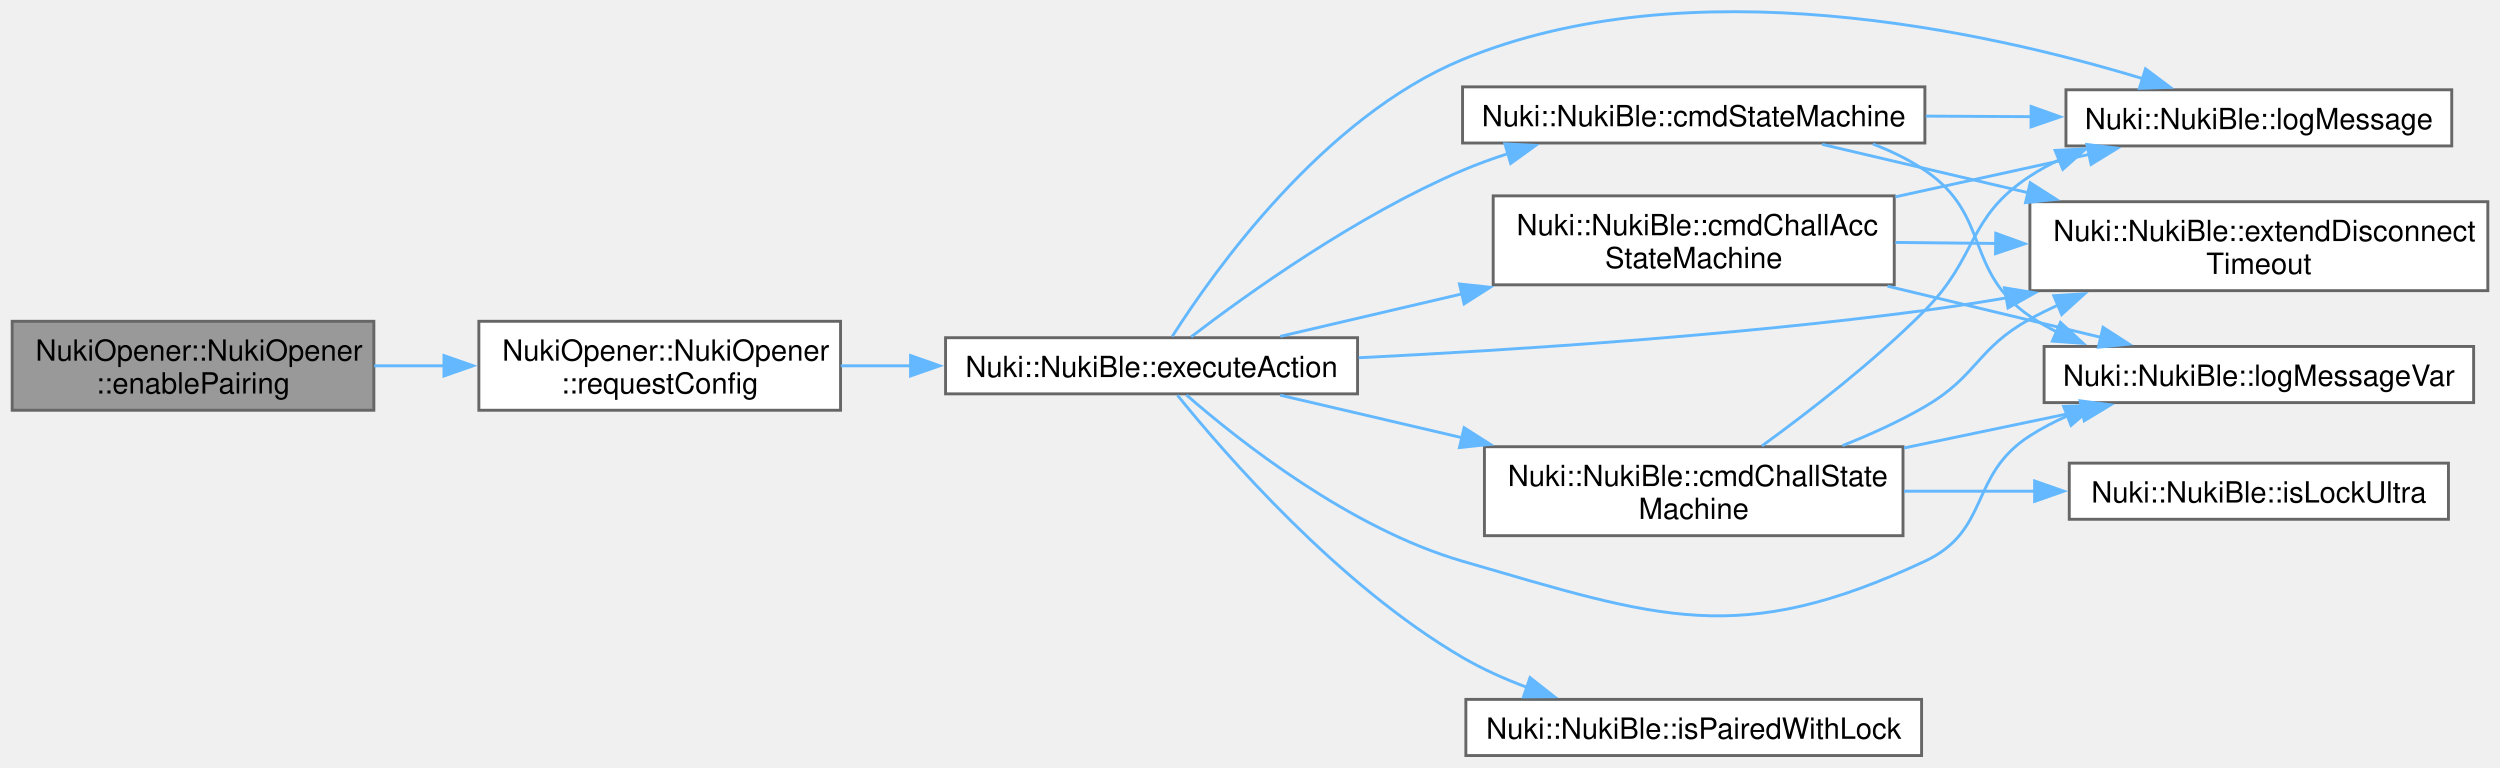
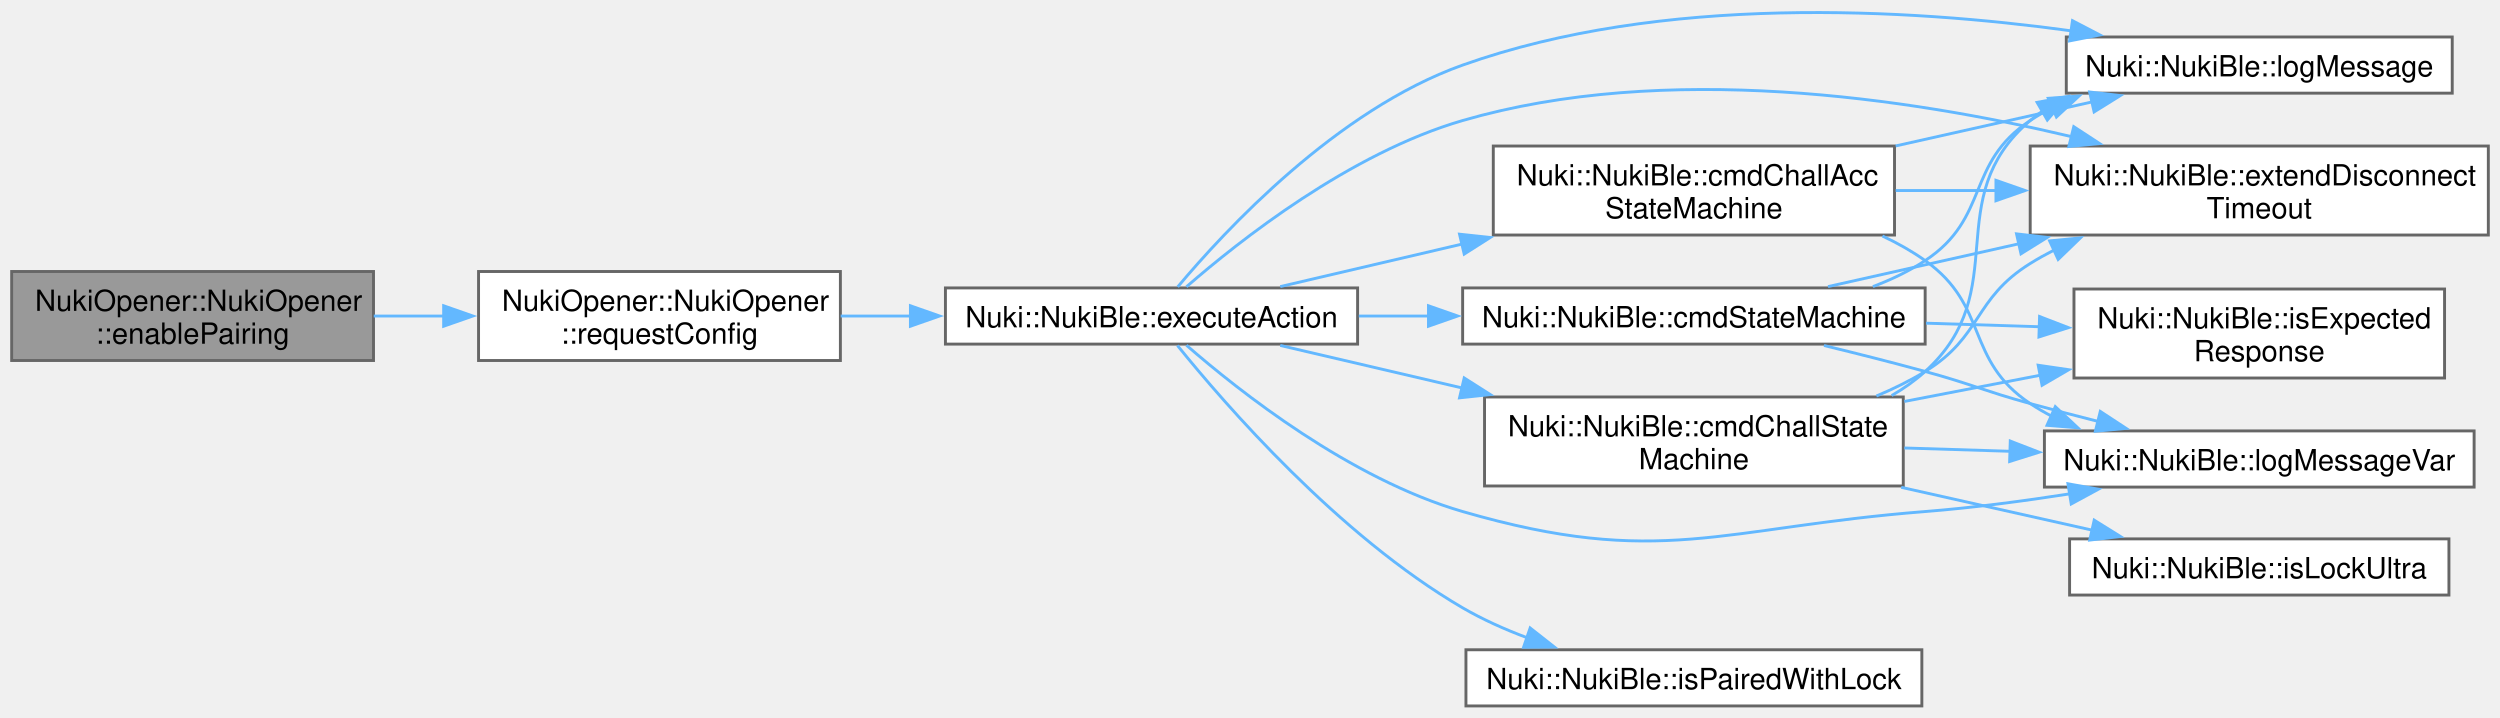
- <svg xmlns="http://www.w3.org/2000/svg" xmlns:xlink="http://www.w3.org/1999/xlink" width="857pt" height="263pt" viewBox="0.00 0.00 856.75 263.03">
-   <g id="page0,1_graph0" class="graph" transform="scale(1 1) rotate(0) translate(4 259.03)">
+ <svg xmlns="http://www.w3.org/2000/svg" xmlns:xlink="http://www.w3.org/1999/xlink" width="857pt" height="246pt" viewBox="0.00 0.00 856.75 245.92">
+   <g id="page0,1_graph0" class="graph" transform="scale(1 1) rotate(0) translate(4 241.92)">
    <g id="Node000001" class="node">
      <g id="a_Node000001">
        <a xlink:title="Sets the opener ability to pair with other devices (can be used to prevent unauthorized pairing) Gets...">
          <polygon fill="#999999" stroke="#666666" points="124,-148.88 0,-148.88 0,-118.38 124,-118.38 124,-148.88" />
          <text text-anchor="start" x="8" y="-135.38" font-family="Helvetica,sans-Serif" font-size="10.00">NukiOpener::NukiOpener</text>
          <text text-anchor="middle" x="62" y="-124.12" font-family="Helvetica,sans-Serif" font-size="10.00">::enablePairing</text>
        </a>
      </g>
    </g>
    <g id="Node000002" class="node">
      <g id="a_Node000002">
        <a xlink:href="class_nuki_opener_1_1_nuki_opener.html#ae0e0e3fef5bdadbbfe58d2eaa74f74dc" target="_top" xlink:title="Requests config from Opener via BLE.">
          <polygon fill="white" stroke="#666666" points="284,-148.88 160,-148.88 160,-118.38 284,-118.38 284,-148.88" />
          <text text-anchor="start" x="168" y="-135.38" font-family="Helvetica,sans-Serif" font-size="10.00">NukiOpener::NukiOpener</text>
          <text text-anchor="middle" x="222" y="-124.12" font-family="Helvetica,sans-Serif" font-size="10.00">::requestConfig</text>
        </a>
      </g>
    </g>
    <g id="edge1_Node000001_Node000002" class="edge">
      <g id="a_edge1_Node000001_Node000002">
        <a xlink:title=" ">
          <path fill="none" stroke="#63b8ff" d="M124.09,-133.62C132,-133.62 140.16,-133.62 148.23,-133.62" />
          <polygon fill="#63b8ff" stroke="#63b8ff" points="148.04,-137.13 158.04,-133.63 148.04,-130.13 148.04,-137.13" />
        </a>
      </g>
    </g>
    <g id="Node000003" class="node">
      <g id="a_Node000003">
        <a xlink:href="class_nuki_1_1_nuki_ble.html#af1f1e299e8d97e053bba80e92ba285d6" target="_top" xlink:title=" ">
          <polygon fill="white" stroke="#666666" points="461.25,-143.25 320,-143.25 320,-124 461.25,-124 461.25,-143.25" />
          <text text-anchor="middle" x="390.62" y="-129.75" font-family="Helvetica,sans-Serif" font-size="10.00">Nuki::NukiBle::executeAction</text>
        </a>
      </g>
    </g>
    <g id="edge2_Node000002_Node000003" class="edge">
      <g id="a_edge2_Node000002_Node000003">
        <a xlink:title=" ">
          <path fill="none" stroke="#63b8ff" d="M284.1,-133.62C291.93,-133.62 300.04,-133.62 308.12,-133.62" />
          <polygon fill="#63b8ff" stroke="#63b8ff" points="308,-137.13 318,-133.63 308,-130.13 308,-137.13" />
        </a>
      </g>
    </g>
    <g id="Node000004" class="node">
      <g id="a_Node000004">
        <a xlink:href="class_nuki_1_1_nuki_ble.html#ada0f3beebd95d35c122e25dd3f9eb886" target="_top" xlink:title=" ">
          <polygon fill="white" stroke="#666666" points="645.25,-191.88 507.75,-191.88 507.75,-161.38 645.25,-161.38 645.25,-191.88" />
          <text text-anchor="start" x="515.75" y="-178.38" font-family="Helvetica,sans-Serif" font-size="10.00">Nuki::NukiBle::cmdChallAcc</text>
          <text text-anchor="middle" x="576.5" y="-167.12" font-family="Helvetica,sans-Serif" font-size="10.00">StateMachine</text>
        </a>
      </g>
    </g>
    <g id="edge3_Node000003_Node000004" class="edge">
      <g id="a_edge3_Node000003_Node000004">
        <a xlink:title=" ">
          <path fill="none" stroke="#63b8ff" d="M434.74,-143.71C453.36,-148.06 475.74,-153.3 497.13,-158.3" />
          <polygon fill="#63b8ff" stroke="#63b8ff" points="496.18,-161.67 506.72,-160.54 497.78,-154.85 496.18,-161.67" />
        </a>
      </g>
    </g>
    <g id="Node000005" class="node">
      <g id="a_Node000005">
        <a xlink:href="class_nuki_1_1_nuki_ble.html#a6e8fca90c04249660dce6cb993eb4495" target="_top" xlink:title=" ">
-           <polygon fill="white" stroke="#666666" points="848.75,-189.88 691.75,-189.88 691.75,-159.38 848.75,-159.38 848.75,-189.88" />
-           <text text-anchor="start" x="699.75" y="-176.38" font-family="Helvetica,sans-Serif" font-size="10.00">Nuki::NukiBle::extendDisconnect</text>
-           <text text-anchor="middle" x="770.25" y="-165.12" font-family="Helvetica,sans-Serif" font-size="10.00">Timeout</text>
-         </a>
-       </g>
-     </g>
-     <g id="edge16_Node000003_Node000005" class="edge">
-       <g id="a_edge16_Node000003_Node000005">
-         <a xlink:title=" ">
-           <path fill="none" stroke="#63b8ff" d="M461.65,-136.38C515.02,-139.03 590.23,-143.95 655.75,-152.62 664.9,-153.84 674.43,-155.32 683.9,-156.95" />
-           <polygon fill="#63b8ff" stroke="#63b8ff" points="683.03,-160.35 693.48,-158.64 684.25,-153.45 683.03,-160.35" />
+           <polygon fill="white" stroke="#666666" points="848.75,-191.88 691.75,-191.88 691.75,-161.38 848.75,-161.38 848.75,-191.88" />
+           <text text-anchor="start" x="699.75" y="-178.38" font-family="Helvetica,sans-Serif" font-size="10.00">Nuki::NukiBle::extendDisconnect</text>
+           <text text-anchor="middle" x="770.25" y="-167.12" font-family="Helvetica,sans-Serif" font-size="10.00">Timeout</text>
+         </a>
+       </g>
+     </g>
+     <g id="edge18_Node000003_Node000005" class="edge">
+       <g id="a_edge18_Node000003_Node000005">
+         <a xlink:title=" ">
+           <path fill="none" stroke="#63b8ff" d="M402.59,-143.64C420.69,-159.42 458.67,-189.42 497.25,-200.62 566.67,-220.79 649.9,-208.41 705.86,-195.11" />
+           <polygon fill="#63b8ff" stroke="#63b8ff" points="706.68,-198.51 715.55,-192.72 705,-191.72 706.68,-198.51" />
        </a>
      </g>
    </g>
    <g id="Node000006" class="node">
      <g id="a_Node000006">
        <a xlink:href="class_nuki_1_1_nuki_ble.html#ac7ce691d9c3e586474655d1663eb2e20" target="_top" xlink:title=" ">
-           <polygon fill="white" stroke="#666666" points="836.38,-228.25 704.12,-228.25 704.12,-209 836.38,-209 836.38,-228.25" />
-           <text text-anchor="middle" x="770.25" y="-214.75" font-family="Helvetica,sans-Serif" font-size="10.00">Nuki::NukiBle::logMessage</text>
-         </a>
-       </g>
-     </g>
-     <g id="edge18_Node000003_Node000006" class="edge">
-       <g id="a_edge18_Node000003_Node000006">
-         <a xlink:title=" ">
-           <path fill="none" stroke="#63b8ff" d="M397.71,-143.67C411.87,-165.91 449.44,-218.91 497.25,-238.62 575.1,-270.74 676.06,-248.58 730.45,-232.06" />
-           <polygon fill="#63b8ff" stroke="#63b8ff" points="731.39,-235.43 739.88,-229.09 729.29,-228.75 731.39,-235.43" />
+           <polygon fill="white" stroke="#666666" points="836.38,-229.25 704.12,-229.25 704.12,-210 836.38,-210 836.38,-229.25" />
+           <text text-anchor="middle" x="770.25" y="-215.75" font-family="Helvetica,sans-Serif" font-size="10.00">Nuki::NukiBle::logMessage</text>
+         </a>
+       </g>
+     </g>
+     <g id="edge20_Node000003_Node000006" class="edge">
+       <g id="a_edge20_Node000003_Node000006">
+         <a xlink:title=" ">
+           <path fill="none" stroke="#63b8ff" d="M399.6,-143.61C415.66,-162.79 454.03,-204.25 497.25,-219.62 565.41,-243.86 649.4,-239.09 705.86,-231.35" />
+           <polygon fill="#63b8ff" stroke="#63b8ff" points="706.24,-234.83 715.63,-229.94 705.23,-227.91 706.24,-234.83" />
        </a>
      </g>
    </g>
    <g id="Node000007" class="node">
      <g id="a_Node000007">
        <a xlink:href="class_nuki_1_1_nuki_ble.html#af3650133f46aeca48a5f01b95d23ab71" target="_top" xlink:title=" ">
-           <polygon fill="white" stroke="#666666" points="843.88,-140.25 696.62,-140.25 696.62,-121 843.88,-121 843.88,-140.25" />
-           <text text-anchor="middle" x="770.25" y="-126.75" font-family="Helvetica,sans-Serif" font-size="10.00">Nuki::NukiBle::logMessageVar</text>
-         </a>
-       </g>
-     </g>
-     <g id="edge19_Node000003_Node000007" class="edge">
-       <g id="a_edge19_Node000003_Node000007">
-         <a xlink:title=" ">
-           <path fill="none" stroke="#63b8ff" d="M402.59,-123.61C420.69,-107.83 458.67,-77.83 497.25,-66.62 564.9,-46.98 591.92,-36.82 655.75,-66.62 678.33,-77.17 670.76,-96.19 691.75,-109.62 695.78,-112.2 700.12,-114.47 704.62,-116.46" />
-           <polygon fill="#63b8ff" stroke="#63b8ff" points="703.32,-119.71 713.91,-120.06 705.86,-113.18 703.32,-119.71" />
+           <polygon fill="white" stroke="#666666" points="843.88,-94.25 696.62,-94.25 696.62,-75 843.88,-75 843.88,-94.25" />
+           <text text-anchor="middle" x="770.25" y="-80.75" font-family="Helvetica,sans-Serif" font-size="10.00">Nuki::NukiBle::logMessageVar</text>
+         </a>
+       </g>
+     </g>
+     <g id="edge21_Node000003_Node000007" class="edge">
+       <g id="a_edge21_Node000003_Node000007">
+         <a xlink:title=" ">
+           <path fill="none" stroke="#63b8ff" d="M402.59,-123.61C420.69,-107.83 458.67,-77.83 497.25,-66.62 564.9,-46.98 585.52,-61.09 655.75,-66.62 671.99,-67.9 689.42,-70.2 705.62,-72.73" />
+           <polygon fill="#63b8ff" stroke="#63b8ff" points="704.69,-76.13 715.12,-74.27 705.81,-69.22 704.69,-76.13" />
        </a>
      </g>
    </g>
    <g id="Node000008" class="node">
      <g id="a_Node000008">
        <a xlink:href="class_nuki_1_1_nuki_ble.html#a59169a9f492793762e3c6ba39b611b07" target="_top" xlink:title=" ">
          <polygon fill="white" stroke="#666666" points="648.25,-105.88 504.75,-105.88 504.75,-75.38 648.25,-75.38 648.25,-105.88" />
          <text text-anchor="start" x="512.75" y="-92.38" font-family="Helvetica,sans-Serif" font-size="10.00">Nuki::NukiBle::cmdChallState</text>
          <text text-anchor="middle" x="576.5" y="-81.12" font-family="Helvetica,sans-Serif" font-size="10.00">Machine</text>
        </a>
      </g>
    </g>
    <g id="edge7_Node000003_Node000008" class="edge">
      <g id="a_edge7_Node000003_Node000008">
        <a xlink:title=" ">
          <path fill="none" stroke="#63b8ff" d="M434.74,-123.54C453.36,-119.19 475.74,-113.95 497.13,-108.95" />
          <polygon fill="#63b8ff" stroke="#63b8ff" points="497.78,-112.4 506.72,-106.71 496.18,-105.58 497.78,-112.4" />
        </a>
      </g>
    </g>
-     <g id="Node000010" class="node">
-       <g id="a_Node000010">
-         <a xlink:href="class_nuki_1_1_nuki_ble.html#ad135bb1455665decfddff67772c1d411" target="_top" xlink:title=" ">
-           <polygon fill="white" stroke="#666666" points="655.75,-229.25 497.25,-229.25 497.25,-210 655.75,-210 655.75,-229.25" />
-           <text text-anchor="middle" x="576.5" y="-215.75" font-family="Helvetica,sans-Serif" font-size="10.00">Nuki::NukiBle::cmdStateMachine</text>
-         </a>
-       </g>
-     </g>
-     <g id="edge12_Node000003_Node000010" class="edge">
-       <g id="a_edge12_Node000003_Node000010">
-         <a xlink:title=" ">
-           <path fill="none" stroke="#63b8ff" d="M404.2,-143.55C423.25,-158.13 461.07,-185.26 497.25,-200.62 502.22,-202.73 507.46,-204.64 512.79,-206.35" />
-           <polygon fill="#63b8ff" stroke="#63b8ff" points="511.76,-209.7 522.34,-209.18 513.74,-202.99 511.76,-209.7" />
-         </a>
-       </g>
-     </g>
    <g id="Node000011" class="node">
      <g id="a_Node000011">
+         <a xlink:href="class_nuki_1_1_nuki_ble.html#ad135bb1455665decfddff67772c1d411" target="_top" xlink:title=" ">
+           <polygon fill="white" stroke="#666666" points="655.75,-143.25 497.25,-143.25 497.25,-124 655.75,-124 655.75,-143.25" />
+           <text text-anchor="middle" x="576.5" y="-129.75" font-family="Helvetica,sans-Serif" font-size="10.00">Nuki::NukiBle::cmdStateMachine</text>
+         </a>
+       </g>
+     </g>
+     <g id="edge13_Node000003_Node000011" class="edge">
+       <g id="a_edge13_Node000003_Node000011">
+         <a xlink:title=" ">
+           <path fill="none" stroke="#63b8ff" d="M461.66,-133.62C469.53,-133.62 477.62,-133.62 485.69,-133.62" />
+           <polygon fill="#63b8ff" stroke="#63b8ff" points="485.54,-137.13 495.54,-133.63 485.54,-130.13 485.54,-137.13" />
+         </a>
+       </g>
+     </g>
+     <g id="Node000012" class="node">
+       <g id="a_Node000012">
        <a xlink:href="class_nuki_1_1_nuki_ble.html#a050f54fbfcea03dc5238e8c66a7e89ca" target="_top" xlink:title="Returns pairing state (if credentials are stored or not).">
          <polygon fill="white" stroke="#666666" points="654.62,-19.25 498.38,-19.25 498.38,0 654.62,0 654.62,-19.25" />
          <text text-anchor="middle" x="576.5" y="-5.75" font-family="Helvetica,sans-Serif" font-size="10.00">Nuki::NukiBle::isPairedWithLock</text>
        </a>
      </g>
    </g>
-     <g id="edge17_Node000003_Node000011" class="edge">
-       <g id="a_edge17_Node000003_Node000011">
+     <g id="edge19_Node000003_Node000012" class="edge">
+       <g id="a_edge19_Node000003_Node000012">
        <a xlink:title=" ">
          <path fill="none" stroke="#63b8ff" d="M399.51,-123.52C415.69,-103.47 454.71,-58.43 497.25,-33.62 504.09,-29.64 511.66,-26.25 519.32,-23.38" />
          <polygon fill="#63b8ff" stroke="#63b8ff" points="520.38,-26.72 528.71,-20.17 518.12,-20.1 520.38,-26.72" />
        </a>
      </g>
    </g>
    <g id="edge4_Node000004_Node000005" class="edge">
      <g id="a_edge4_Node000004_Node000005">
        <a xlink:title=" ">
-           <path fill="none" stroke="#63b8ff" d="M645.64,-175.91C656.79,-175.8 668.47,-175.68 680.03,-175.56" />
-           <polygon fill="#63b8ff" stroke="#63b8ff" points="680.05,-179.06 690.01,-175.45 679.97,-172.06 680.05,-179.06" />
+           <path fill="none" stroke="#63b8ff" d="M645.64,-176.62C656.79,-176.62 668.47,-176.62 680.03,-176.62" />
+           <polygon fill="#63b8ff" stroke="#63b8ff" points="680.01,-180.13 690.01,-176.63 680.01,-173.13 680.01,-180.13" />
        </a>
      </g>
    </g>
    <g id="edge5_Node000004_Node000006" class="edge">
      <g id="a_edge5_Node000004_Node000006">
        <a xlink:title=" ">
-           <path fill="none" stroke="#63b8ff" d="M645.64,-191.55C667.45,-196.33 691.35,-201.56 712.28,-206.15" />
-           <polygon fill="#63b8ff" stroke="#63b8ff" points="711.25,-209.5 721.76,-208.22 712.74,-202.67 711.25,-209.5" />
+           <path fill="none" stroke="#63b8ff" d="M645.64,-191.91C667.73,-196.86 691.95,-202.29 713.07,-207.03" />
+           <polygon fill="#63b8ff" stroke="#63b8ff" points="712.11,-210.4 722.64,-209.17 713.65,-203.57 712.11,-210.4" />
        </a>
      </g>
    </g>
    <g id="edge6_Node000004_Node000007" class="edge">
      <g id="a_edge6_Node000004_Node000007">
        <a xlink:title=" ">
-           <path fill="none" stroke="#63b8ff" d="M642.95,-160.92C666.81,-155.2 693.46,-148.81 716.11,-143.37" />
-           <polygon fill="#63b8ff" stroke="#63b8ff" points="716.84,-146.8 725.75,-141.06 715.21,-139.99 716.84,-146.8" />
+           <path fill="none" stroke="#63b8ff" d="M641.11,-161.04C646.27,-158.62 651.23,-155.83 655.75,-152.62 677.78,-136.98 669.28,-118.63 691.75,-103.62 694.12,-102.04 696.61,-100.59 699.18,-99.26" />
+           <polygon fill="#63b8ff" stroke="#63b8ff" points="700.35,-102.57 708.07,-95.32 697.51,-96.17 700.35,-102.57" />
        </a>
      </g>
    </g>
    <g id="edge8_Node000008_Node000005" class="edge">
      <g id="a_edge8_Node000008_Node000005">
        <a xlink:title=" ">
-           <path fill="none" stroke="#63b8ff" d="M627.5,-106.26C637.15,-110.07 646.97,-114.54 655.75,-119.62 673.77,-130.06 673.51,-139.58 691.75,-149.62 694.91,-151.36 698.21,-153 701.58,-154.55" />
-           <polygon fill="#63b8ff" stroke="#63b8ff" points="699.93,-157.65 710.51,-158.31 702.65,-151.2 699.93,-157.65" />
-         </a>
-       </g>
-     </g>
-     <g id="edge10_Node000008_Node000006" class="edge">
-       <g id="a_edge10_Node000008_Node000006">
-         <a xlink:title=" ">
-           <path fill="none" stroke="#63b8ff" d="M599.91,-106.17C616.22,-118 638.4,-135.17 655.75,-152.62 674.05,-171.04 670.03,-184.41 691.75,-198.62 694.99,-200.74 698.44,-202.64 702.01,-204.33" />
-           <polygon fill="#63b8ff" stroke="#63b8ff" points="700.39,-207.45 710.97,-208.02 703.05,-200.98 700.39,-207.45" />
-         </a>
-       </g>
-     </g>
-     <g id="edge11_Node000008_Node000007" class="edge">
-       <g id="a_edge11_Node000008_Node000007">
-         <a xlink:title=" ">
-           <path fill="none" stroke="#63b8ff" d="M648.63,-105.46C668.76,-109.66 690.46,-114.19 709.83,-118.23" />
-           <polygon fill="#63b8ff" stroke="#63b8ff" points="708.95,-121.62 719.45,-120.24 710.38,-114.77 708.95,-121.62" />
+           <path fill="none" stroke="#63b8ff" d="M639.04,-106.21C644.87,-108.65 650.54,-111.44 655.75,-114.62 675.33,-126.59 672.26,-139.52 691.75,-151.62 694.36,-153.25 697.09,-154.77 699.9,-156.21" />
+           <polygon fill="#63b8ff" stroke="#63b8ff" points="698.4,-159.37 708.95,-160.39 701.33,-153.02 698.4,-159.37" />
+         </a>
+       </g>
+     </g>
+     <g id="edge11_Node000008_Node000006" class="edge">
+       <g id="a_edge11_Node000008_Node000006">
+         <a xlink:title=" ">
+           <path fill="none" stroke="#63b8ff" d="M644.27,-106.37C648.39,-108.74 652.27,-111.48 655.75,-114.62 686.46,-142.44 660.26,-173.7 691.75,-200.62 693.07,-201.75 694.44,-202.81 695.86,-203.81" />
+           <polygon fill="#63b8ff" stroke="#63b8ff" points="694.11,-206.84 704.52,-208.81 697.61,-200.78 694.11,-206.84" />
+         </a>
+       </g>
+     </g>
+     <g id="edge12_Node000008_Node000007" class="edge">
+       <g id="a_edge12_Node000008_Node000007">
+         <a xlink:title=" ">
+           <path fill="none" stroke="#63b8ff" d="M648.63,-88.4C660.42,-88.03 672.75,-87.64 684.83,-87.27" />
+           <polygon fill="#63b8ff" stroke="#63b8ff" points="684.92,-90.77 694.8,-86.95 684.7,-83.77 684.92,-90.77" />
        </a>
      </g>
    </g>
    <g id="Node000009" class="node">
      <g id="a_Node000009">
-         <a xlink:href="class_nuki_1_1_nuki_ble.html#a25207bb564a4b54b8dd8c872177b53a7" target="_top" xlink:title="Returns if BLE is pairing/paired/connected with a Smart Lock Ultra.">
-           <polygon fill="white" stroke="#666666" points="835.25,-100.25 705.25,-100.25 705.25,-81 835.25,-81 835.25,-100.25" />
-           <text text-anchor="middle" x="770.25" y="-86.75" font-family="Helvetica,sans-Serif" font-size="10.00">Nuki::NukiBle::isLockUltra</text>
+         <a xlink:href="class_nuki_1_1_nuki_ble.html#a252293e3e2ae14f9b879d27629d64a8a" target="_top" xlink:title=" ">
+           <polygon fill="white" stroke="#666666" points="833.75,-142.88 706.75,-142.88 706.75,-112.38 833.75,-112.38 833.75,-142.88" />
+           <text text-anchor="start" x="714.75" y="-129.38" font-family="Helvetica,sans-Serif" font-size="10.00">Nuki::NukiBle::isExpected</text>
+           <text text-anchor="middle" x="770.25" y="-118.12" font-family="Helvetica,sans-Serif" font-size="10.00">Response</text>
        </a>
      </g>
    </g>
    <g id="edge9_Node000008_Node000009" class="edge">
      <g id="a_edge9_Node000008_Node000009">
        <a xlink:title=" ">
-           <path fill="none" stroke="#63b8ff" d="M648.63,-90.62C663.32,-90.62 678.85,-90.62 693.69,-90.62" />
-           <polygon fill="#63b8ff" stroke="#63b8ff" points="693.37,-94.13 703.37,-90.63 693.37,-87.13 693.37,-94.13" />
-         </a>
-       </g>
-     </g>
-     <g id="edge13_Node000010_Node000005" class="edge">
-       <g id="a_edge13_Node000010_Node000005">
-         <a xlink:title=" ">
-           <path fill="none" stroke="#63b8ff" d="M620.53,-209.53C641.41,-204.63 667.14,-198.59 691.3,-192.92" />
-           <polygon fill="#63b8ff" stroke="#63b8ff" points="691.86,-196.38 700.79,-190.69 690.26,-189.57 691.86,-196.38" />
-         </a>
-       </g>
-     </g>
-     <g id="edge14_Node000010_Node000006" class="edge">
-       <g id="a_edge14_Node000010_Node000006">
-         <a xlink:title=" ">
-           <path fill="none" stroke="#63b8ff" d="M656.05,-219.22C668.04,-219.15 680.4,-219.09 692.36,-219.03" />
-           <polygon fill="#63b8ff" stroke="#63b8ff" points="692.18,-222.53 702.16,-218.97 692.14,-215.53 692.18,-222.53" />
-         </a>
-       </g>
-     </g>
-     <g id="edge15_Node000010_Node000007" class="edge">
-       <g id="a_edge15_Node000010_Node000007">
-         <a xlink:title=" ">
-           <path fill="none" stroke="#63b8ff" d="M637.91,-209.65C644.21,-207.26 650.3,-204.29 655.75,-200.62 678.47,-185.33 669.14,-166.08 691.75,-150.62 694.64,-148.65 697.71,-146.87 700.9,-145.27" />
-           <polygon fill="#63b8ff" stroke="#63b8ff" points="702.23,-148.5 710.02,-141.32 699.45,-142.08 702.23,-148.5" />
+           <path fill="none" stroke="#63b8ff" d="M648.63,-104.35C663.89,-107.3 680.06,-110.41 695.43,-113.38" />
+           <polygon fill="#63b8ff" stroke="#63b8ff" points="694.48,-116.76 704.96,-115.22 695.81,-109.89 694.48,-116.76" />
+         </a>
+       </g>
+     </g>
+     <g id="Node000010" class="node">
+       <g id="a_Node000010">
+         <a xlink:href="class_nuki_1_1_nuki_ble.html#a25207bb564a4b54b8dd8c872177b53a7" target="_top" xlink:title="Returns if BLE is pairing/paired/connected with a Smart Lock Ultra.">
+           <polygon fill="white" stroke="#666666" points="835.25,-57.25 705.25,-57.25 705.25,-38 835.25,-38 835.25,-57.25" />
+           <text text-anchor="middle" x="770.25" y="-43.75" font-family="Helvetica,sans-Serif" font-size="10.00">Nuki::NukiBle::isLockUltra</text>
+         </a>
+       </g>
+     </g>
+     <g id="edge10_Node000008_Node000010" class="edge">
+       <g id="a_edge10_Node000008_Node000010">
+         <a xlink:title=" ">
+           <path fill="none" stroke="#63b8ff" d="M647.54,-74.92C669.11,-70.08 692.57,-64.82 713.09,-60.22" />
+           <polygon fill="#63b8ff" stroke="#63b8ff" points="713.68,-63.67 722.67,-58.07 712.15,-56.84 713.68,-63.67" />
+         </a>
+       </g>
+     </g>
+     <g id="edge14_Node000011_Node000005" class="edge">
+       <g id="a_edge14_Node000011_Node000005">
+         <a xlink:title=" ">
+           <path fill="none" stroke="#63b8ff" d="M622.46,-143.71C641.96,-148.08 665.43,-153.34 687.83,-158.37" />
+           <polygon fill="#63b8ff" stroke="#63b8ff" points="687.06,-161.78 697.58,-160.55 688.59,-154.95 687.06,-161.78" />
+         </a>
+       </g>
+     </g>
+     <g id="edge16_Node000011_Node000006" class="edge">
+       <g id="a_edge16_Node000011_Node000006">
+         <a xlink:title=" ">
+           <path fill="none" stroke="#63b8ff" d="M637.84,-143.71C644.15,-146.08 650.26,-149.01 655.75,-152.62 678.02,-167.3 669.5,-185.93 691.75,-200.62 694.18,-202.23 696.73,-203.7 699.37,-205.04" />
+           <polygon fill="#63b8ff" stroke="#63b8ff" points="697.94,-208.24 708.5,-209.03 700.74,-201.82 697.94,-208.24" />
+         </a>
+       </g>
+     </g>
+     <g id="edge17_Node000011_Node000007" class="edge">
+       <g id="a_edge17_Node000011_Node000007">
+         <a xlink:title=" ">
+           <path fill="none" stroke="#63b8ff" d="M621.08,-123.52C632.4,-120.77 644.56,-117.69 655.75,-114.62 671.89,-110.2 675.62,-108.06 691.75,-103.62 699.29,-101.55 707.26,-99.47 715.12,-97.48" />
+           <polygon fill="#63b8ff" stroke="#63b8ff" points="715.77,-100.93 724.63,-95.12 714.08,-94.14 715.77,-100.93" />
+         </a>
+       </g>
+     </g>
+     <g id="edge15_Node000011_Node000009" class="edge">
+       <g id="a_edge15_Node000011_Node000009">
+         <a xlink:title=" ">
+           <path fill="none" stroke="#63b8ff" d="M656.05,-131.17C669,-130.76 682.4,-130.34 695.24,-129.94" />
+           <polygon fill="#63b8ff" stroke="#63b8ff" points="694.96,-133.45 704.85,-129.64 694.74,-126.45 694.96,-133.45" />
        </a>
      </g>
    </g>
  </g>
</svg>
